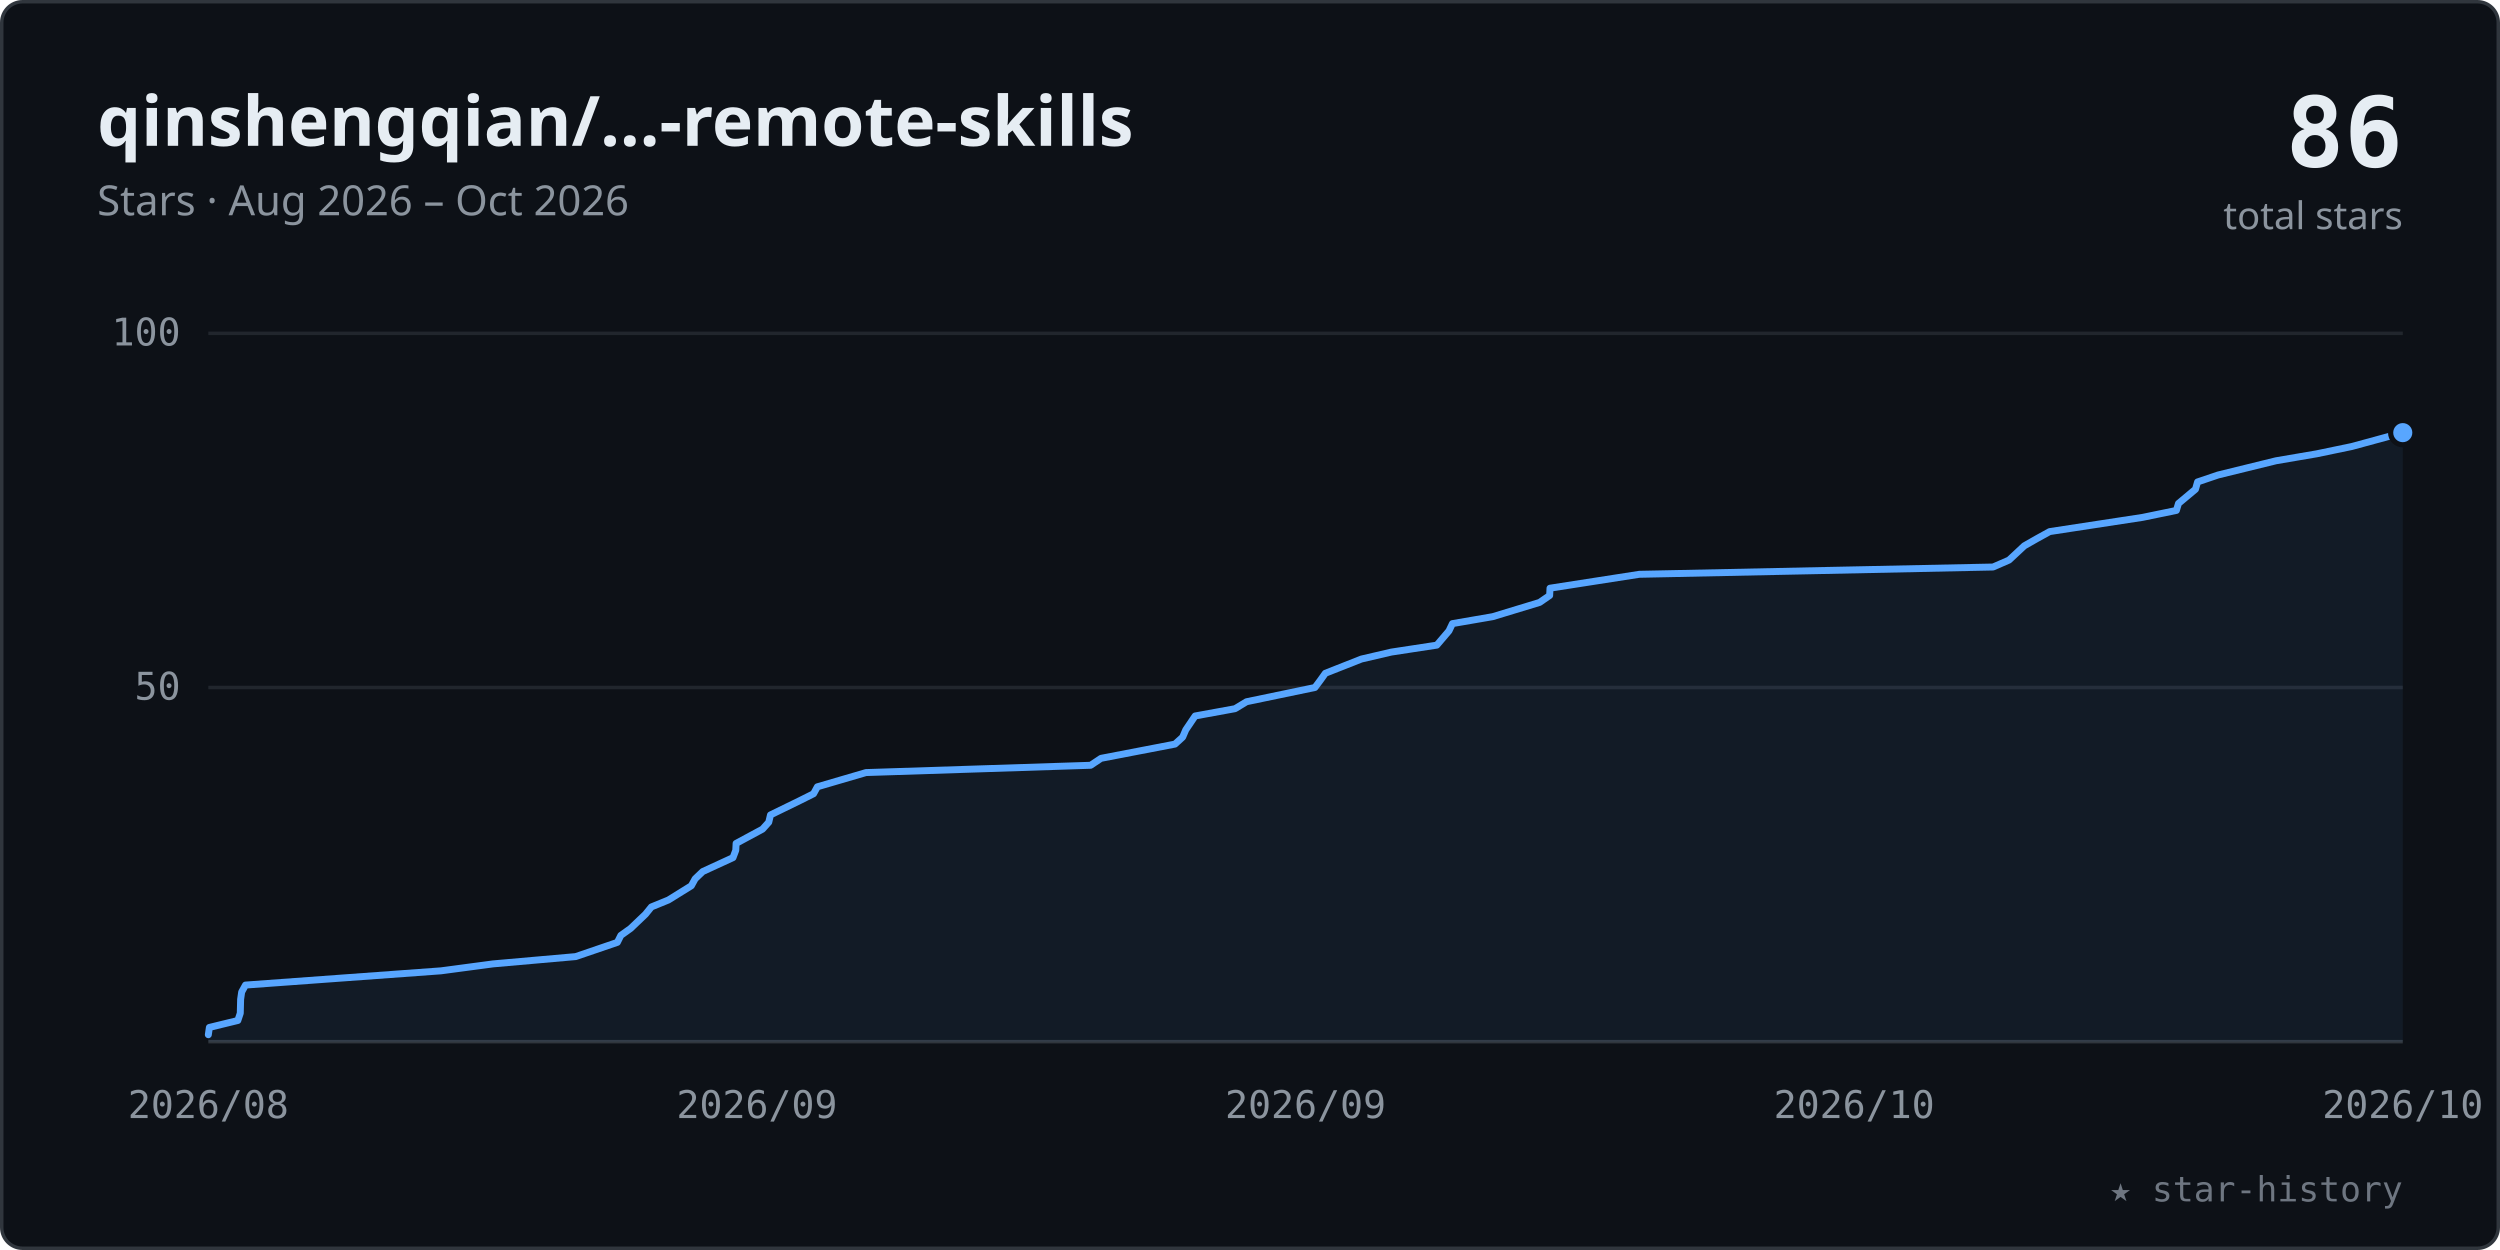
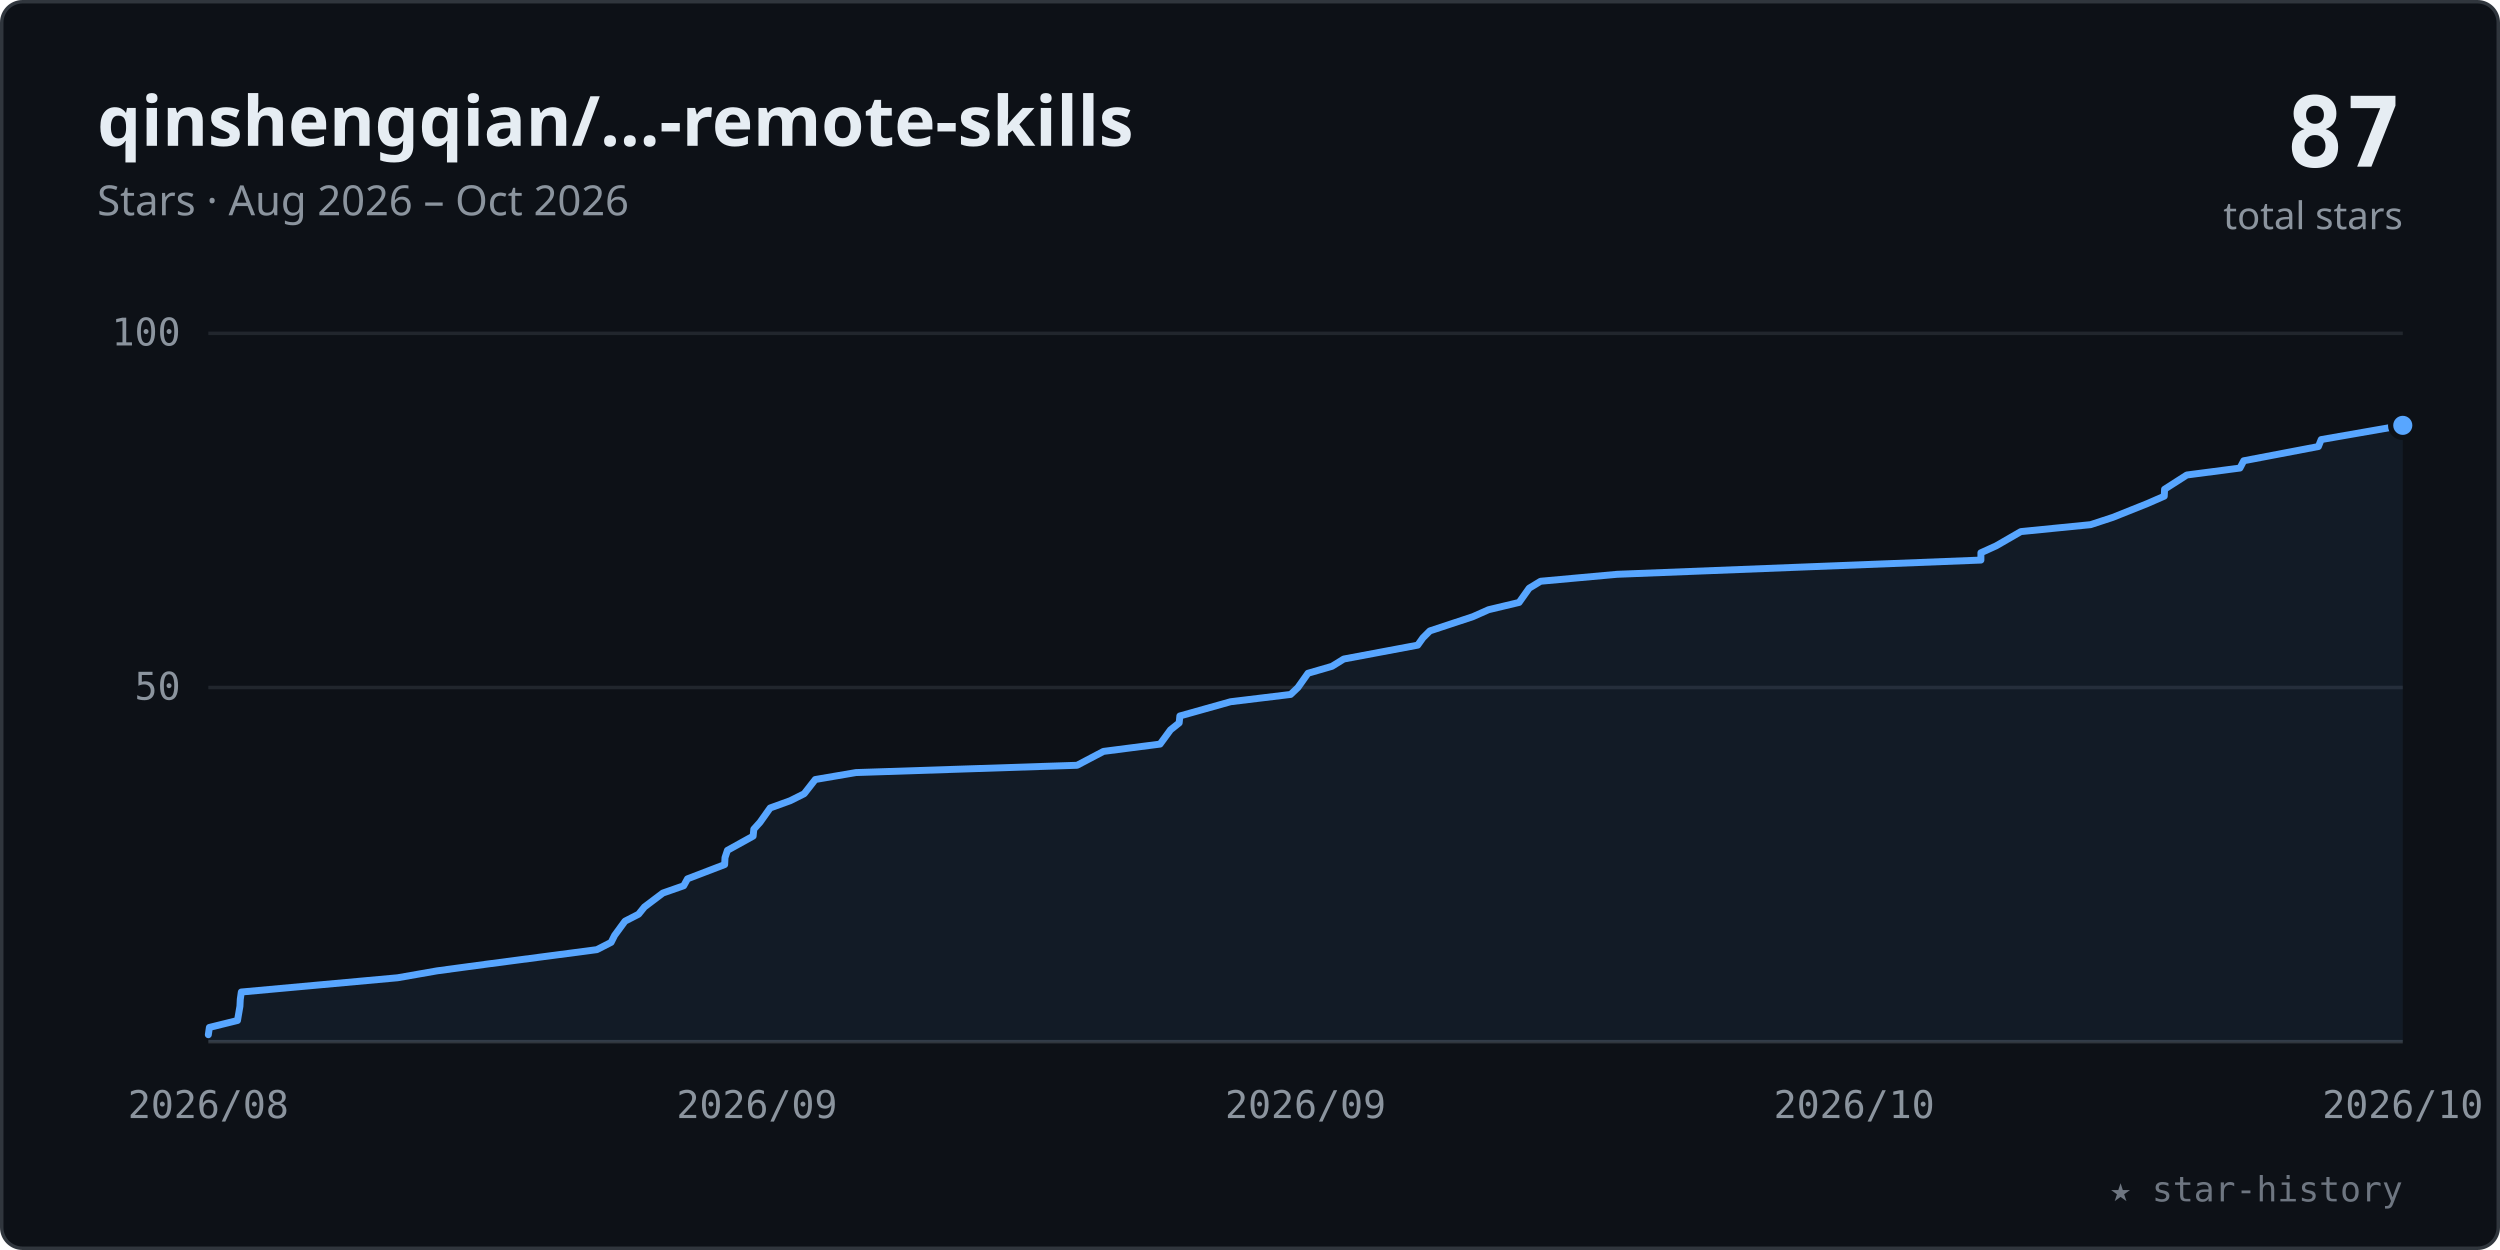
<svg xmlns="http://www.w3.org/2000/svg" viewBox="0 0 720 360" width="100%" role="img" font-family="-apple-system,BlinkMacSystemFont,'Segoe UI','Noto Sans',Helvetica,Arial,sans-serif">
  <style>.tk{font:11px ui-monospace,SFMono-Regular,Menlo,Consolas,monospace;fill:#8b949e}</style>
  <rect x="0.5" y="0.5" width="719" height="359" rx="6" fill="#0d1117" stroke="#30363d" />
  <text x="28" y="42" font-size="20" font-weight="600" fill="#e6edf3">qinshengqian/…-remote-skills</text>
  <text x="28" y="62" font-size="12" fill="#8b949e">Stars · Aug 2026 – Oct 2026</text>
-   <text x="692" y="48" text-anchor="end" font-size="28" font-weight="700" fill="#e6edf3" font-family="ui-monospace,SFMono-Regular,Menlo,Consolas,monospace">86</text>
+   <text x="692" y="48" text-anchor="end" font-size="28" font-weight="700" fill="#e6edf3" font-family="ui-monospace,SFMono-Regular,Menlo,Consolas,monospace">87</text>
  <text x="692" y="66" text-anchor="end" font-size="11" fill="#8b949e">total stars</text>
  <line x1="60" y1="198.0" x2="692" y2="198.0" stroke="#21262d" stroke-width="1" />
  <text x="52" y="201.5" text-anchor="end" class="tk">50</text>
  <line x1="60" y1="96.0" x2="692" y2="96.0" stroke="#21262d" stroke-width="1" />
  <text x="52" y="99.5" text-anchor="end" class="tk">100</text>
  <line x1="60" y1="300" x2="692" y2="300" stroke="#30363d" stroke-width="1" />
  <text x="60.0" y="322" text-anchor="middle" class="tk">2026/08</text>
  <text x="218.0" y="322" text-anchor="middle" class="tk">2026/09</text>
  <text x="376.0" y="322" text-anchor="middle" class="tk">2026/09</text>
  <text x="534.0" y="322" text-anchor="middle" class="tk">2026/10</text>
  <text x="692.0" y="322" text-anchor="middle" class="tk">2026/10</text>
-   <polygon points="60.0,300 60.0,298.0 60.3,295.9 68.5,293.9 69.2,291.8 69.3,287.8 69.6,285.7 70.7,283.7 127.0,279.6 142.0,277.6 165.8,275.5 177.8,271.4 178.8,269.4 181.6,267.4 185.9,263.3 187.6,261.2 192.5,259.2 199.1,255.1 200.2,253.1 202.4,251.0 211.1,247.0 211.9,244.9 212.0,242.9 219.6,238.8 221.4,236.8 221.9,234.7 230.3,230.6 234.3,228.6 235.4,226.6 249.4,222.5 314.1,220.4 317.1,218.4 338.4,214.3 340.6,212.3 341.5,210.2 344.2,206.2 355.7,204.1 359.0,202.1 378.7,198.0 380.2,196.0 381.7,193.9 392.1,189.8 400.7,187.8 413.8,185.8 417.3,181.7 418.3,179.6 429.9,177.6 443.4,173.5 446.3,171.5 446.4,169.4 472.1,165.4 574.0,163.3 578.6,161.3 583.0,157.2 586.5,155.2 590.3,153.1 617.1,149.0 626.8,147.0 627.4,145.0 632.3,140.9 632.9,138.8 638.8,136.8 655.5,132.7 667.2,130.7 677.3,128.6 692.0,124.6 692.0,300" fill="#58a6ff" fill-opacity="0.07" />
-   <polyline points="60.0,298.0 60.3,295.9 68.5,293.9 69.2,291.8 69.3,287.8 69.6,285.7 70.7,283.7 127.0,279.6 142.0,277.6 165.8,275.5 177.8,271.4 178.8,269.4 181.6,267.4 185.9,263.3 187.6,261.2 192.5,259.2 199.1,255.1 200.2,253.1 202.4,251.0 211.1,247.0 211.9,244.9 212.0,242.9 219.6,238.8 221.4,236.8 221.9,234.7 230.3,230.6 234.3,228.6 235.4,226.6 249.4,222.5 314.1,220.4 317.1,218.4 338.4,214.3 340.6,212.3 341.5,210.2 344.2,206.2 355.7,204.1 359.0,202.1 378.7,198.0 380.2,196.0 381.7,193.9 392.1,189.8 400.7,187.8 413.8,185.8 417.3,181.7 418.3,179.6 429.9,177.6 443.4,173.5 446.3,171.5 446.4,169.4 472.1,165.4 574.0,163.3 578.6,161.3 583.0,157.2 586.5,155.2 590.3,153.1 617.1,149.0 626.8,147.0 627.4,145.0 632.3,140.9 632.9,138.8 638.8,136.8 655.5,132.7 667.2,130.7 677.3,128.6 692.0,124.6" fill="none" stroke="#58a6ff" stroke-width="2" stroke-linecap="round" stroke-linejoin="round" />
-   <circle cx="692.0" cy="124.6" r="3.5" fill="#58a6ff" stroke="#0d1117" stroke-width="1.5" />
+   <polygon points="60.0,300 60.0,298.0 60.3,295.9 68.4,293.9 69.1,289.8 69.2,287.8 69.5,285.7 114.5,281.6 125.9,279.6 140.7,277.6 171.9,273.5 176.0,271.4 177.0,269.4 180.0,265.3 183.9,263.3 185.6,261.2 190.9,257.2 196.9,255.1 198.0,253.1 208.7,249.0 208.8,247.0 209.5,244.9 216.9,240.8 217.1,238.8 218.9,236.8 221.8,232.7 227.6,230.6 231.6,228.6 234.8,224.5 246.5,222.5 310.2,220.4 317.8,216.4 334.1,214.3 337.1,210.2 339.6,208.2 339.8,206.2 354.4,202.1 371.7,200.0 373.8,198.0 376.7,193.9 383.6,191.9 387.0,189.8 408.3,185.8 409.8,183.7 411.8,181.7 424.2,177.6 428.7,175.6 437.5,173.5 440.4,169.4 443.7,167.4 465.7,165.4 570.5,161.3 570.5,159.2 574.9,157.2 582.0,153.1 602.1,151.1 608.5,149.0 618.5,145.0 623.3,142.9 623.4,140.9 629.8,136.8 645.1,134.8 646.2,132.7 667.7,128.6 668.5,126.6 692.0,122.5 692.0,300" fill="#58a6ff" fill-opacity="0.07" />
+   <polyline points="60.0,298.0 60.3,295.9 68.4,293.9 69.1,289.8 69.2,287.8 69.5,285.7 114.5,281.6 125.9,279.6 140.7,277.6 171.9,273.5 176.0,271.4 177.0,269.4 180.0,265.3 183.9,263.3 185.6,261.2 190.9,257.2 196.9,255.1 198.0,253.1 208.7,249.0 208.8,247.0 209.5,244.9 216.9,240.8 217.1,238.8 218.9,236.8 221.8,232.7 227.6,230.6 231.6,228.6 234.8,224.5 246.5,222.5 310.2,220.4 317.8,216.4 334.1,214.3 337.1,210.2 339.6,208.2 339.8,206.2 354.4,202.1 371.7,200.0 373.8,198.0 376.7,193.9 383.6,191.9 387.0,189.8 408.3,185.8 409.8,183.7 411.8,181.7 424.2,177.6 428.7,175.6 437.5,173.5 440.4,169.4 443.7,167.4 465.7,165.4 570.5,161.3 570.5,159.2 574.9,157.2 582.0,153.1 602.1,151.1 608.5,149.0 618.5,145.0 623.3,142.9 623.4,140.9 629.8,136.8 645.1,134.8 646.2,132.7 667.7,128.6 668.5,126.6 692.0,122.5" fill="none" stroke="#58a6ff" stroke-width="2" stroke-linecap="round" stroke-linejoin="round" />
+   <circle cx="692.0" cy="122.5" r="3.5" fill="#58a6ff" stroke="#0d1117" stroke-width="1.5" />
  <text x="692" y="346" text-anchor="end" font-size="10" fill="#6e7681" font-family="ui-monospace,SFMono-Regular,Menlo,Consolas,monospace">★ star-history</text>
</svg>
